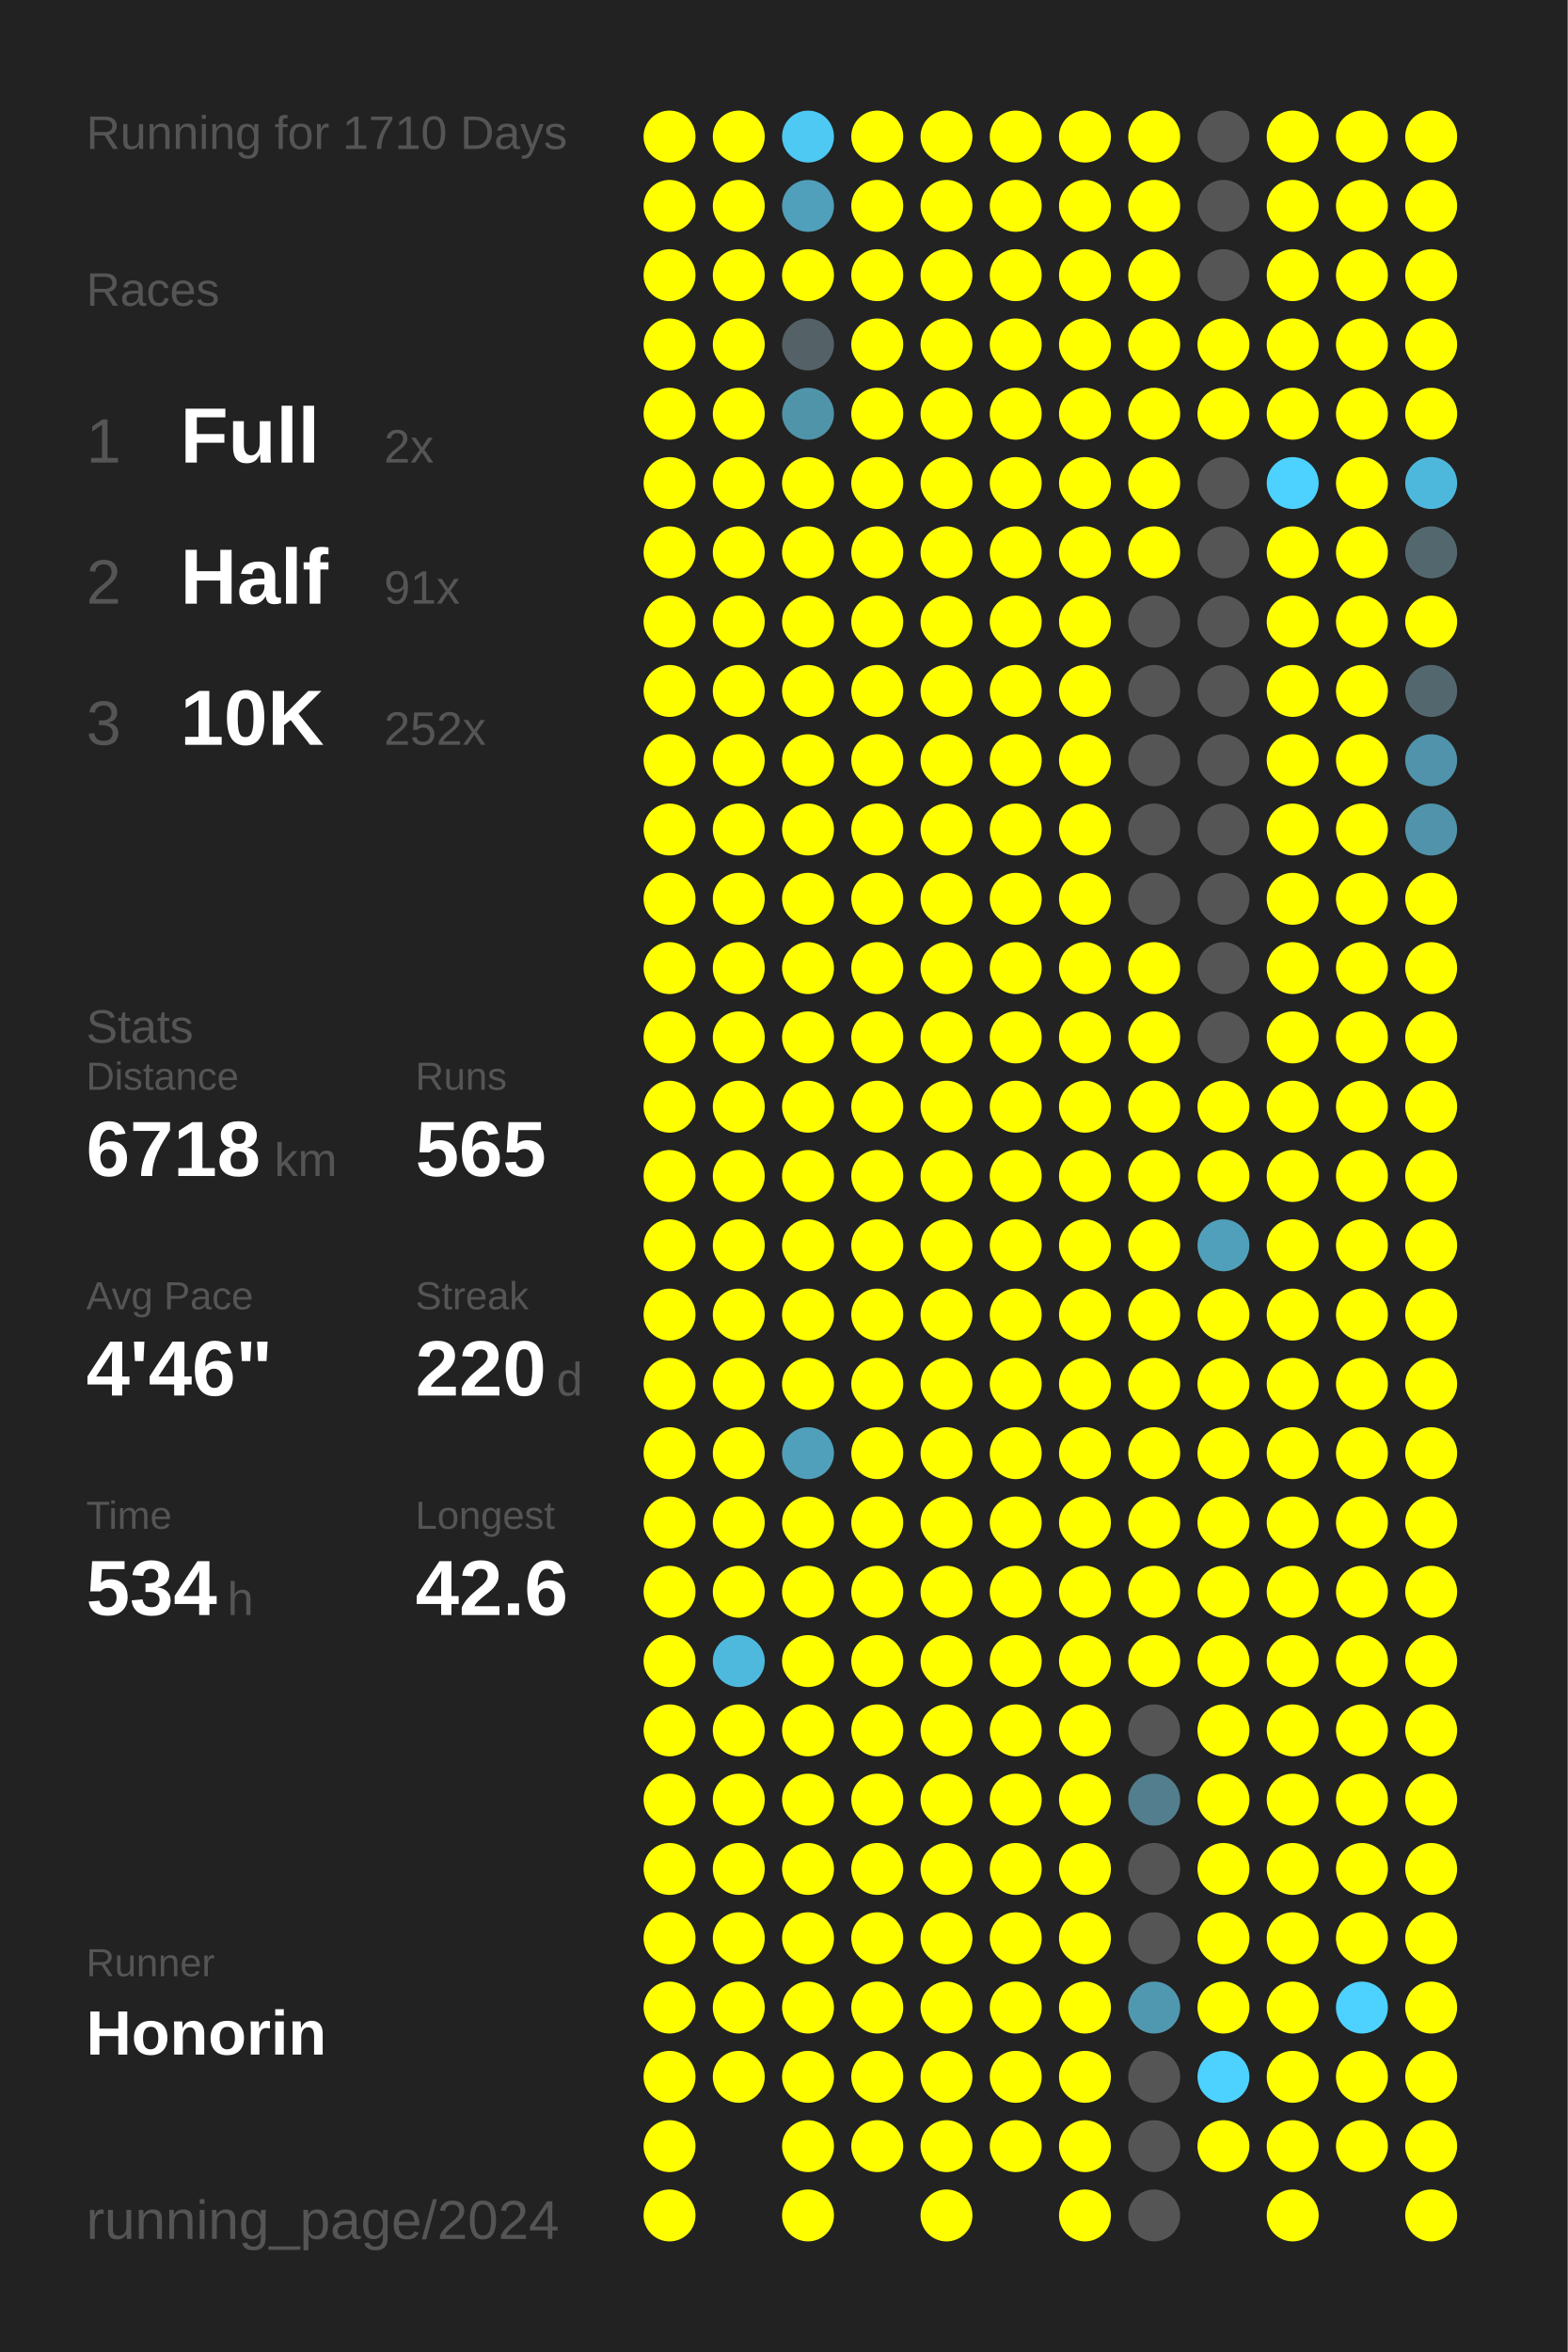
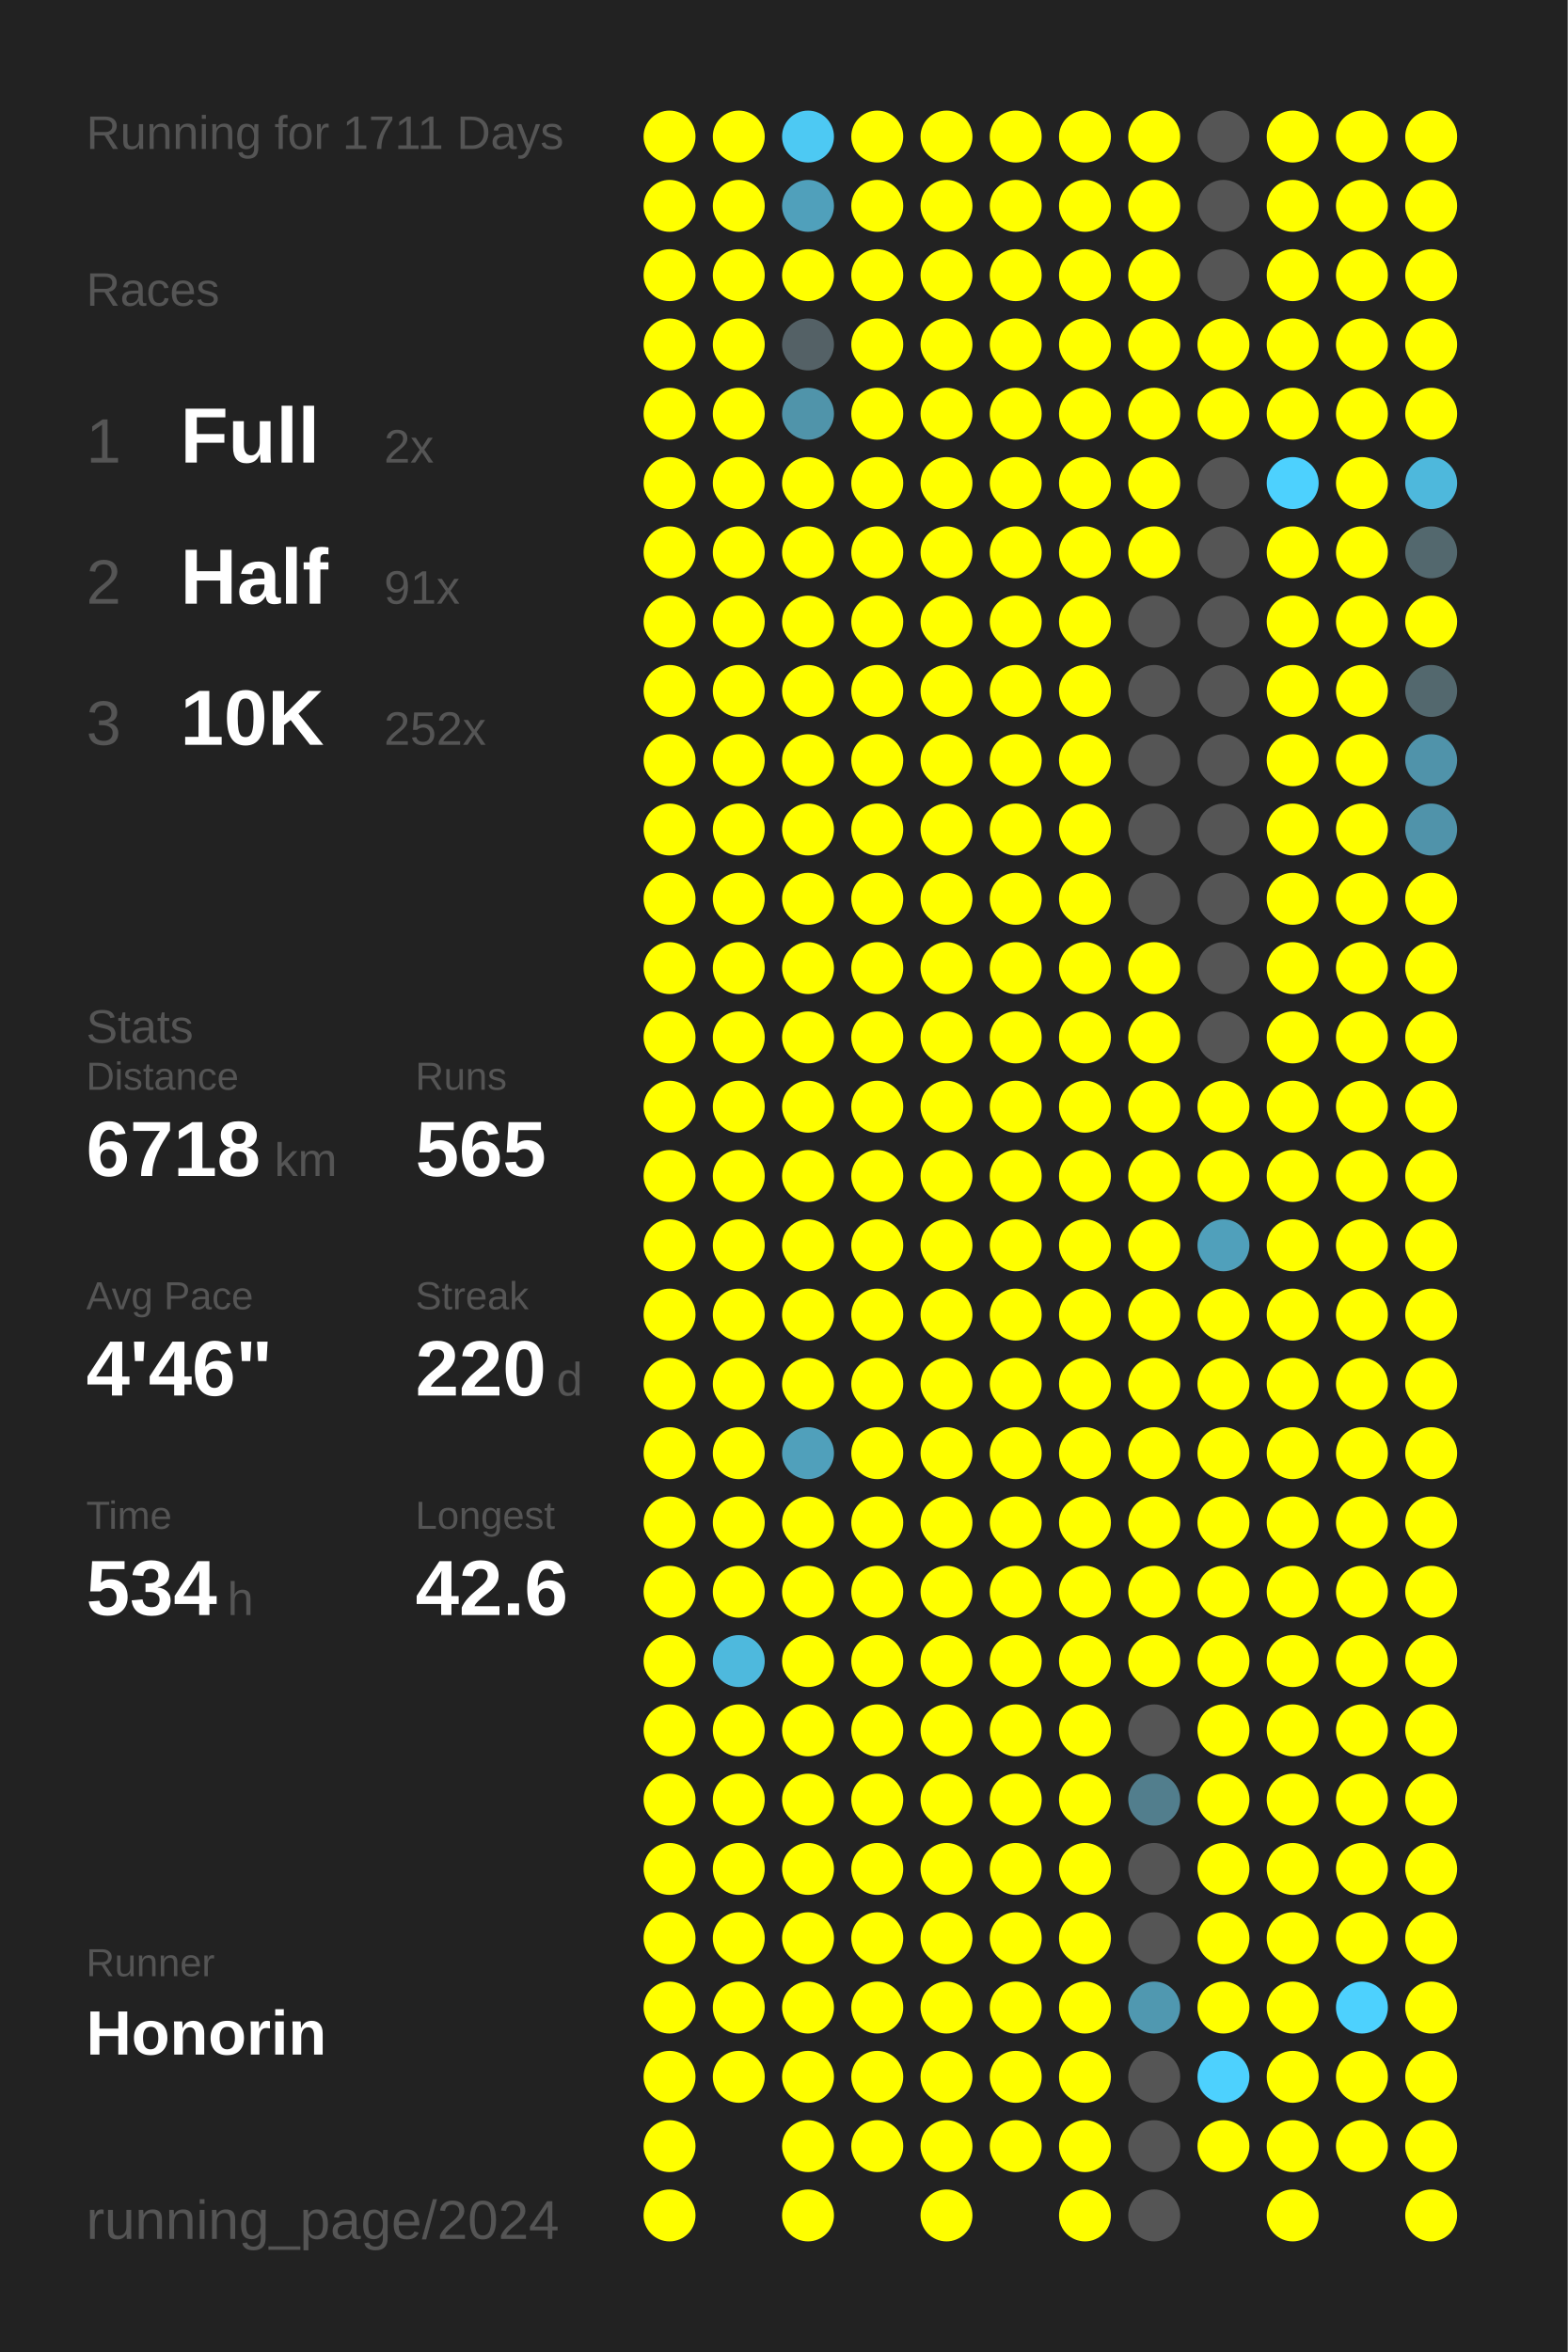
<svg xmlns="http://www.w3.org/2000/svg" baseProfile="full" height="300mm" version="1.1" viewBox="0,0,200,300" width="200mm">
  <defs />
  <rect fill="#222222" height="300" width="200" x="0" y="0" />
-   <text fill="#555555" style="font-size:6px; font-family:Arial;" x="11" y="19">Running for 1710 Days</text>
+   <text fill="#555555" style="font-size:6px; font-family:Arial;" x="11" y="19">Running for 1711 Days</text>
  <text fill="#555555" style="font-size:6px; font-family:Arial;" x="11" y="39">Races</text>
  <text fill="#555555" style="font-size:8px; font-family:Arial;" x="11" y="59">1</text>
  <text fill="#FFFFFF" style="font-size:10px; font-family:Arial; font-weight:bold;" x="23" y="59">Full</text>
  <text fill="#555555" style="font-size:6px; font-family:Arial;" x="49" y="59">2x</text>
  <text fill="#555555" style="font-size:8px; font-family:Arial;" x="11" y="77">2</text>
  <text fill="#FFFFFF" style="font-size:10px; font-family:Arial; font-weight:bold;" x="23" y="77">Half</text>
  <text fill="#555555" style="font-size:6px; font-family:Arial;" x="49" y="77">91x</text>
  <text fill="#555555" style="font-size:8px; font-family:Arial;" x="11" y="95">3</text>
  <text fill="#FFFFFF" style="font-size:10px; font-family:Arial; font-weight:bold;" x="23" y="95">10K</text>
  <text fill="#555555" style="font-size:6px; font-family:Arial;" x="49" y="95">252x</text>
  <text fill="#555555" style="font-size:6px; font-family:Arial;" x="11" y="133">Stats</text>
  <text fill="#555555" style="font-size:5px; font-family:Arial;" x="11" y="139">Distance</text>
  <text fill="#FFFFFF" style="font-size:10px; font-family:Arial; font-weight:bold;" x="11" y="150">6718</text>
  <text fill="#555555" style="font-size:6px; font-family:Arial;" x="35" y="150">km</text>
  <text fill="#555555" style="font-size:5px; font-family:Arial;" x="53" y="139">Runs</text>
  <text fill="#FFFFFF" style="font-size:10px; font-family:Arial; font-weight:bold;" x="53" y="150">565</text>
  <text fill="#555555" style="font-size:5px; font-family:Arial;" x="11" y="167">Avg Pace</text>
  <text fill="#FFFFFF" style="font-size:10px; font-family:Arial; font-weight:bold;" x="11" y="178">4'46"</text>
  <text fill="#555555" style="font-size:5px; font-family:Arial;" x="53" y="167">Streak</text>
  <text fill="#FFFFFF" style="font-size:10px; font-family:Arial; font-weight:bold;" x="53" y="178">220</text>
  <text fill="#555555" style="font-size:6px; font-family:Arial;" x="71" y="178">d</text>
  <text fill="#555555" style="font-size:5px; font-family:Arial;" x="11" y="195">Time</text>
  <text fill="#FFFFFF" style="font-size:10px; font-family:Arial; font-weight:bold;" x="11" y="206">534</text>
  <text fill="#555555" style="font-size:6px; font-family:Arial;" x="29" y="206">h</text>
  <text fill="#555555" style="font-size:5px; font-family:Arial;" x="53" y="195">Longest</text>
  <text fill="#FFFFFF" style="font-size:10px; font-family:Arial; font-weight:bold;" x="53" y="206">42.6</text>
  <text fill="#555555" style="font-size:5px; font-family:Arial;" x="11" y="252.065">Runner</text>
  <text fill="#FFFFFF" style="font-size:8px; font-family:Arial; font-weight:bold;" x="11" y="262.065">Honorin</text>
  <text fill="#555555" style="font-size:7px; font-family:Arial;" x="11" y="285.581">running_page/2024</text>
  <circle cx="85.417" cy="17.419" fill="#FFFF00" r="3.312" />
  <circle cx="85.417" cy="26.258" fill="#FFFF00" r="3.312" />
  <circle cx="85.417" cy="35.097" fill="#FFFF00" r="3.312" />
  <circle cx="85.417" cy="43.935" fill="#FFFF00" r="3.312" />
  <circle cx="85.417" cy="52.774" fill="#FFFF00" r="3.312" />
  <circle cx="85.417" cy="61.613" fill="#FFFF00" r="3.312" />
  <circle cx="85.417" cy="70.452" fill="#FFFF00" r="3.312" />
  <circle cx="85.417" cy="79.29" fill="#FFFF00" r="3.312" />
  <circle cx="85.417" cy="88.129" fill="#FFFF00" r="3.312" />
  <circle cx="85.417" cy="96.968" fill="#FFFF00" r="3.312" />
  <circle cx="85.417" cy="105.806" fill="#FFFF00" r="3.312" />
  <circle cx="85.417" cy="114.645" fill="#FFFF00" r="3.312" />
  <circle cx="85.417" cy="123.484" fill="#FFFF00" r="3.312" />
  <circle cx="85.417" cy="132.323" fill="#FFFF00" r="3.312" />
  <circle cx="85.417" cy="141.161" fill="#FFFF00" r="3.312" />
  <circle cx="85.417" cy="150" fill="#FFFF00" r="3.312" />
  <circle cx="85.417" cy="158.839" fill="#FFFF00" r="3.312" />
  <circle cx="85.417" cy="167.677" fill="#FFFF00" r="3.312" />
  <circle cx="85.417" cy="176.516" fill="#FFFF00" r="3.312" />
  <circle cx="85.417" cy="185.355" fill="#FFFF00" r="3.312" />
  <circle cx="85.417" cy="194.194" fill="#FFFF00" r="3.312" />
  <circle cx="85.417" cy="203.032" fill="#FFFF00" r="3.312" />
  <circle cx="85.417" cy="211.871" fill="#FFFF00" r="3.312" />
  <circle cx="85.417" cy="220.71" fill="#FFFF00" r="3.312" />
  <circle cx="85.417" cy="229.548" fill="#FFFF00" r="3.312" />
  <circle cx="85.417" cy="238.387" fill="#FFFF00" r="3.312" />
  <circle cx="85.417" cy="247.226" fill="#FFFF00" r="3.312" />
  <circle cx="85.417" cy="256.065" fill="#FFFF00" r="3.312" />
  <circle cx="85.417" cy="264.903" fill="#FFFF00" r="3.312" />
  <circle cx="85.417" cy="273.742" fill="#FFFF00" r="3.312" />
  <circle cx="85.417" cy="282.581" fill="#FFFF00" r="3.312" />
  <circle cx="94.25" cy="17.419" fill="#FFFF00" r="3.312" />
  <circle cx="94.25" cy="26.258" fill="#FFFF00" r="3.312" />
  <circle cx="94.25" cy="35.097" fill="#FFFF00" r="3.312" />
  <circle cx="94.25" cy="43.935" fill="#FFFF00" r="3.312" />
  <circle cx="94.25" cy="52.774" fill="#FFFF00" r="3.312" />
  <circle cx="94.25" cy="61.613" fill="#FFFF00" r="3.312" />
  <circle cx="94.25" cy="70.452" fill="#FFFF00" r="3.312" />
  <circle cx="94.25" cy="79.29" fill="#FFFF00" r="3.312" />
  <circle cx="94.25" cy="88.129" fill="#FFFF00" r="3.312" />
  <circle cx="94.25" cy="96.968" fill="#FFFF00" r="3.312" />
  <circle cx="94.25" cy="105.806" fill="#FFFF00" r="3.312" />
  <circle cx="94.25" cy="114.645" fill="#FFFF00" r="3.312" />
  <circle cx="94.25" cy="123.484" fill="#FFFF00" r="3.312" />
  <circle cx="94.25" cy="132.323" fill="#FFFF00" r="3.312" />
  <circle cx="94.25" cy="141.161" fill="#FFFF00" r="3.312" />
  <circle cx="94.25" cy="150" fill="#FFFF00" r="3.312" />
  <circle cx="94.25" cy="158.839" fill="#FFFF00" r="3.312" />
  <circle cx="94.25" cy="167.677" fill="#FFFF00" r="3.312" />
  <circle cx="94.25" cy="176.516" fill="#FFFF00" r="3.312" />
  <circle cx="94.25" cy="185.355" fill="#FFFF00" r="3.312" />
  <circle cx="94.25" cy="194.194" fill="#FFFF00" r="3.312" />
  <circle cx="94.25" cy="203.032" fill="#FFFF00" r="3.312" />
  <circle cx="94.25" cy="211.871" fill="#4eb9dd" r="3.312" />
  <circle cx="94.25" cy="220.71" fill="#FFFF00" r="3.312" />
  <circle cx="94.25" cy="229.548" fill="#FFFF00" r="3.312" />
  <circle cx="94.25" cy="238.387" fill="#FFFF00" r="3.312" />
  <circle cx="94.25" cy="247.226" fill="#FFFF00" r="3.312" />
  <circle cx="94.25" cy="256.065" fill="#FFFF00" r="3.312" />
  <circle cx="94.25" cy="264.903" fill="#FFFF00" r="3.312" />
  <circle cx="103.083" cy="17.419" fill="#4dc9f3" r="3.312" />
  <circle cx="103.083" cy="26.258" fill="#50a0bb" r="3.312" />
  <circle cx="103.083" cy="35.097" fill="#FFFF00" r="3.312" />
  <circle cx="103.083" cy="43.935" fill="#546166" r="3.312" />
  <circle cx="103.083" cy="52.774" fill="#5094aa" r="3.312" />
  <circle cx="103.083" cy="61.613" fill="#FFFF00" r="3.312" />
  <circle cx="103.083" cy="70.452" fill="#FFFF00" r="3.312" />
  <circle cx="103.083" cy="79.29" fill="#FFFF00" r="3.312" />
  <circle cx="103.083" cy="88.129" fill="#FFFF00" r="3.312" />
  <circle cx="103.083" cy="96.968" fill="#FFFF00" r="3.312" />
  <circle cx="103.083" cy="105.806" fill="#FFFF00" r="3.312" />
  <circle cx="103.083" cy="114.645" fill="#FFFF00" r="3.312" />
  <circle cx="103.083" cy="123.484" fill="#FFFF00" r="3.312" />
  <circle cx="103.083" cy="132.323" fill="#FFFF00" r="3.312" />
  <circle cx="103.083" cy="141.161" fill="#FFFF00" r="3.312" />
  <circle cx="103.083" cy="150" fill="#FFFF00" r="3.312" />
  <circle cx="103.083" cy="158.839" fill="#FFFF00" r="3.312" />
  <circle cx="103.083" cy="167.677" fill="#FFFF00" r="3.312" />
  <circle cx="103.083" cy="176.516" fill="#FFFF00" r="3.312" />
  <circle cx="103.083" cy="185.355" fill="#50a0bb" r="3.312" />
  <circle cx="103.083" cy="194.194" fill="#FFFF00" r="3.312" />
  <circle cx="103.083" cy="203.032" fill="#FFFF00" r="3.312" />
  <circle cx="103.083" cy="211.871" fill="#FFFF00" r="3.312" />
  <circle cx="103.083" cy="220.71" fill="#FFFF00" r="3.312" />
  <circle cx="103.083" cy="229.548" fill="#FFFF00" r="3.312" />
  <circle cx="103.083" cy="238.387" fill="#FFFF00" r="3.312" />
  <circle cx="103.083" cy="247.226" fill="#FFFF00" r="3.312" />
  <circle cx="103.083" cy="256.065" fill="#FFFF00" r="3.312" />
  <circle cx="103.083" cy="264.903" fill="#FFFF00" r="3.312" />
  <circle cx="103.083" cy="273.742" fill="#FFFF00" r="3.312" />
  <circle cx="103.083" cy="282.581" fill="#FFFF00" r="3.312" />
  <circle cx="111.917" cy="17.419" fill="#FFFF00" r="3.312" />
  <circle cx="111.917" cy="26.258" fill="#FFFF00" r="3.312" />
  <circle cx="111.917" cy="35.097" fill="#FFFF00" r="3.312" />
  <circle cx="111.917" cy="43.935" fill="#FFFF00" r="3.312" />
  <circle cx="111.917" cy="52.774" fill="#FFFF00" r="3.312" />
  <circle cx="111.917" cy="61.613" fill="#FFFF00" r="3.312" />
  <circle cx="111.917" cy="70.452" fill="#FFFF00" r="3.312" />
  <circle cx="111.917" cy="79.29" fill="#FFFF00" r="3.312" />
  <circle cx="111.917" cy="88.129" fill="#FFFF00" r="3.312" />
  <circle cx="111.917" cy="96.968" fill="#FFFF00" r="3.312" />
  <circle cx="111.917" cy="105.806" fill="#FFFF00" r="3.312" />
  <circle cx="111.917" cy="114.645" fill="#FFFF00" r="3.312" />
  <circle cx="111.917" cy="123.484" fill="#FFFF00" r="3.312" />
  <circle cx="111.917" cy="132.323" fill="#FFFF00" r="3.312" />
  <circle cx="111.917" cy="141.161" fill="#FFFF00" r="3.312" />
  <circle cx="111.917" cy="150" fill="#FFFF00" r="3.312" />
  <circle cx="111.917" cy="158.839" fill="#FFFF00" r="3.312" />
  <circle cx="111.917" cy="167.677" fill="#FFFF00" r="3.312" />
  <circle cx="111.917" cy="176.516" fill="#FFFF00" r="3.312" />
  <circle cx="111.917" cy="185.355" fill="#FFFF00" r="3.312" />
  <circle cx="111.917" cy="194.194" fill="#FFFF00" r="3.312" />
  <circle cx="111.917" cy="203.032" fill="#FFFF00" r="3.312" />
  <circle cx="111.917" cy="211.871" fill="#FFFF00" r="3.312" />
  <circle cx="111.917" cy="220.71" fill="#FFFF00" r="3.312" />
  <circle cx="111.917" cy="229.548" fill="#FFFF00" r="3.312" />
  <circle cx="111.917" cy="238.387" fill="#FFFF00" r="3.312" />
  <circle cx="111.917" cy="247.226" fill="#FFFF00" r="3.312" />
  <circle cx="111.917" cy="256.065" fill="#FFFF00" r="3.312" />
  <circle cx="111.917" cy="264.903" fill="#FFFF00" r="3.312" />
  <circle cx="111.917" cy="273.742" fill="#FFFF00" r="3.312" />
  <circle cx="120.75" cy="17.419" fill="#FFFF00" r="3.312" />
  <circle cx="120.75" cy="26.258" fill="#FFFF00" r="3.312" />
  <circle cx="120.75" cy="35.097" fill="#FFFF00" r="3.312" />
  <circle cx="120.75" cy="43.935" fill="#FFFF00" r="3.312" />
  <circle cx="120.75" cy="52.774" fill="#FFFF00" r="3.312" />
  <circle cx="120.75" cy="61.613" fill="#FFFF00" r="3.312" />
  <circle cx="120.75" cy="70.452" fill="#FFFF00" r="3.312" />
  <circle cx="120.75" cy="79.29" fill="#FFFF00" r="3.312" />
  <circle cx="120.75" cy="88.129" fill="#FFFF00" r="3.312" />
  <circle cx="120.75" cy="96.968" fill="#FFFF00" r="3.312" />
  <circle cx="120.75" cy="105.806" fill="#FFFF00" r="3.312" />
  <circle cx="120.75" cy="114.645" fill="#FFFF00" r="3.312" />
  <circle cx="120.75" cy="123.484" fill="#FFFF00" r="3.312" />
  <circle cx="120.75" cy="132.323" fill="#FFFF00" r="3.312" />
  <circle cx="120.75" cy="141.161" fill="#FFFF00" r="3.312" />
  <circle cx="120.75" cy="150" fill="#FFFF00" r="3.312" />
  <circle cx="120.75" cy="158.839" fill="#FFFF00" r="3.312" />
  <circle cx="120.75" cy="167.677" fill="#FFFF00" r="3.312" />
  <circle cx="120.75" cy="176.516" fill="#FFFF00" r="3.312" />
  <circle cx="120.75" cy="185.355" fill="#FFFF00" r="3.312" />
  <circle cx="120.75" cy="194.194" fill="#FFFF00" r="3.312" />
  <circle cx="120.75" cy="203.032" fill="#FFFF00" r="3.312" />
  <circle cx="120.75" cy="211.871" fill="#FFFF00" r="3.312" />
  <circle cx="120.75" cy="220.71" fill="#FFFF00" r="3.312" />
  <circle cx="120.75" cy="229.548" fill="#FFFF00" r="3.312" />
  <circle cx="120.75" cy="238.387" fill="#FFFF00" r="3.312" />
  <circle cx="120.75" cy="247.226" fill="#FFFF00" r="3.312" />
  <circle cx="120.75" cy="256.065" fill="#FFFF00" r="3.312" />
  <circle cx="120.75" cy="264.903" fill="#FFFF00" r="3.312" />
  <circle cx="120.75" cy="273.742" fill="#FFFF00" r="3.312" />
  <circle cx="120.75" cy="282.581" fill="#FFFF00" r="3.312" />
  <circle cx="129.583" cy="17.419" fill="#FFFF00" r="3.312" />
  <circle cx="129.583" cy="26.258" fill="#FFFF00" r="3.312" />
  <circle cx="129.583" cy="35.097" fill="#FFFF00" r="3.312" />
  <circle cx="129.583" cy="43.935" fill="#FFFF00" r="3.312" />
  <circle cx="129.583" cy="52.774" fill="#FFFF00" r="3.312" />
  <circle cx="129.583" cy="61.613" fill="#FFFF00" r="3.312" />
  <circle cx="129.583" cy="70.452" fill="#FFFF00" r="3.312" />
  <circle cx="129.583" cy="79.29" fill="#FFFF00" r="3.312" />
  <circle cx="129.583" cy="88.129" fill="#FFFF00" r="3.312" />
  <circle cx="129.583" cy="96.968" fill="#FFFF00" r="3.312" />
  <circle cx="129.583" cy="105.806" fill="#FFFF00" r="3.312" />
  <circle cx="129.583" cy="114.645" fill="#FFFF00" r="3.312" />
  <circle cx="129.583" cy="123.484" fill="#FFFF00" r="3.312" />
  <circle cx="129.583" cy="132.323" fill="#FFFF00" r="3.312" />
  <circle cx="129.583" cy="141.161" fill="#FFFF00" r="3.312" />
  <circle cx="129.583" cy="150" fill="#FFFF00" r="3.312" />
  <circle cx="129.583" cy="158.839" fill="#FFFF00" r="3.312" />
  <circle cx="129.583" cy="167.677" fill="#FFFF00" r="3.312" />
  <circle cx="129.583" cy="176.516" fill="#FFFF00" r="3.312" />
  <circle cx="129.583" cy="185.355" fill="#FFFF00" r="3.312" />
  <circle cx="129.583" cy="194.194" fill="#FFFF00" r="3.312" />
  <circle cx="129.583" cy="203.032" fill="#FFFF00" r="3.312" />
  <circle cx="129.583" cy="211.871" fill="#FFFF00" r="3.312" />
  <circle cx="129.583" cy="220.71" fill="#FFFF00" r="3.312" />
  <circle cx="129.583" cy="229.548" fill="#FFFF00" r="3.312" />
  <circle cx="129.583" cy="238.387" fill="#FFFF00" r="3.312" />
  <circle cx="129.583" cy="247.226" fill="#FFFF00" r="3.312" />
  <circle cx="129.583" cy="256.065" fill="#FFFF00" r="3.312" />
  <circle cx="129.583" cy="264.903" fill="#FFFF00" r="3.312" />
  <circle cx="129.583" cy="273.742" fill="#FFFF00" r="3.312" />
  <circle cx="138.417" cy="17.419" fill="#FFFF00" r="3.312" />
  <circle cx="138.417" cy="26.258" fill="#FFFF00" r="3.312" />
  <circle cx="138.417" cy="35.097" fill="#FFFF00" r="3.312" />
  <circle cx="138.417" cy="43.935" fill="#FFFF00" r="3.312" />
  <circle cx="138.417" cy="52.774" fill="#FFFF00" r="3.312" />
  <circle cx="138.417" cy="61.613" fill="#FFFF00" r="3.312" />
  <circle cx="138.417" cy="70.452" fill="#FFFF00" r="3.312" />
  <circle cx="138.417" cy="79.29" fill="#FFFF00" r="3.312" />
  <circle cx="138.417" cy="88.129" fill="#FFFF00" r="3.312" />
  <circle cx="138.417" cy="96.968" fill="#FFFF00" r="3.312" />
  <circle cx="138.417" cy="105.806" fill="#FFFF00" r="3.312" />
  <circle cx="138.417" cy="114.645" fill="#FFFF00" r="3.312" />
  <circle cx="138.417" cy="123.484" fill="#FFFF00" r="3.312" />
  <circle cx="138.417" cy="132.323" fill="#FFFF00" r="3.312" />
  <circle cx="138.417" cy="141.161" fill="#FFFF00" r="3.312" />
  <circle cx="138.417" cy="150" fill="#FFFF00" r="3.312" />
  <circle cx="138.417" cy="158.839" fill="#FFFF00" r="3.312" />
  <circle cx="138.417" cy="167.677" fill="#FFFF00" r="3.312" />
  <circle cx="138.417" cy="176.516" fill="#FFFF00" r="3.312" />
  <circle cx="138.417" cy="185.355" fill="#FFFF00" r="3.312" />
  <circle cx="138.417" cy="194.194" fill="#FFFF00" r="3.312" />
  <circle cx="138.417" cy="203.032" fill="#FFFF00" r="3.312" />
  <circle cx="138.417" cy="211.871" fill="#FFFF00" r="3.312" />
  <circle cx="138.417" cy="220.71" fill="#FFFF00" r="3.312" />
  <circle cx="138.417" cy="229.548" fill="#FFFF00" r="3.312" />
  <circle cx="138.417" cy="238.387" fill="#FFFF00" r="3.312" />
  <circle cx="138.417" cy="247.226" fill="#FFFF00" r="3.312" />
  <circle cx="138.417" cy="256.065" fill="#FFFF00" r="3.312" />
  <circle cx="138.417" cy="264.903" fill="#FFFF00" r="3.312" />
  <circle cx="138.417" cy="273.742" fill="#FFFF00" r="3.312" />
  <circle cx="138.417" cy="282.581" fill="#FFFF00" r="3.312" />
  <circle cx="147.25" cy="17.419" fill="#FFFF00" r="3.312" />
  <circle cx="147.25" cy="26.258" fill="#FFFF00" r="3.312" />
  <circle cx="147.25" cy="35.097" fill="#FFFF00" r="3.312" />
  <circle cx="147.25" cy="43.935" fill="#FFFF00" r="3.312" />
  <circle cx="147.25" cy="52.774" fill="#FFFF00" r="3.312" />
  <circle cx="147.25" cy="61.613" fill="#FFFF00" r="3.312" />
  <circle cx="147.25" cy="70.452" fill="#FFFF00" r="3.312" />
  <circle cx="147.25" cy="79.29" fill="#555555" r="3.312" />
  <circle cx="147.25" cy="88.129" fill="#555555" r="3.312" />
  <circle cx="147.25" cy="96.968" fill="#555555" r="3.312" />
  <circle cx="147.25" cy="105.806" fill="#555555" r="3.312" />
  <circle cx="147.25" cy="114.645" fill="#555555" r="3.312" />
  <circle cx="147.25" cy="123.484" fill="#FFFF00" r="3.312" />
  <circle cx="147.25" cy="132.323" fill="#FFFF00" r="3.312" />
  <circle cx="147.25" cy="141.161" fill="#FFFF00" r="3.312" />
  <circle cx="147.25" cy="150" fill="#FFFF00" r="3.312" />
  <circle cx="147.25" cy="158.839" fill="#FFFF00" r="3.312" />
  <circle cx="147.25" cy="167.677" fill="#FFFF00" r="3.312" />
  <circle cx="147.25" cy="176.516" fill="#FFFF00" r="3.312" />
  <circle cx="147.25" cy="185.355" fill="#FFFF00" r="3.312" />
  <circle cx="147.25" cy="194.194" fill="#FFFF00" r="3.312" />
  <circle cx="147.25" cy="203.032" fill="#FFFF00" r="3.312" />
  <circle cx="147.25" cy="211.871" fill="#FFFF00" r="3.312" />
  <circle cx="147.25" cy="220.71" fill="#555555" r="3.312" />
  <circle cx="147.25" cy="229.548" fill="#527e8d" r="3.312" />
  <circle cx="147.25" cy="238.387" fill="#555555" r="3.312" />
  <circle cx="147.25" cy="247.226" fill="#555555" r="3.312" />
  <circle cx="147.25" cy="256.065" fill="#5098b0" r="3.312" />
  <circle cx="147.25" cy="264.903" fill="#555555" r="3.312" />
  <circle cx="147.25" cy="273.742" fill="#555555" r="3.312" />
  <circle cx="147.25" cy="282.581" fill="#555555" r="3.312" />
  <circle cx="156.083" cy="17.419" fill="#555555" r="3.312" />
  <circle cx="156.083" cy="26.258" fill="#555555" r="3.312" />
  <circle cx="156.083" cy="35.097" fill="#555555" r="3.312" />
  <circle cx="156.083" cy="43.935" fill="#FFFF00" r="3.312" />
  <circle cx="156.083" cy="52.774" fill="#FFFF00" r="3.312" />
  <circle cx="156.083" cy="61.613" fill="#555555" r="3.312" />
  <circle cx="156.083" cy="70.452" fill="#555555" r="3.312" />
  <circle cx="156.083" cy="79.29" fill="#555555" r="3.312" />
  <circle cx="156.083" cy="88.129" fill="#555555" r="3.312" />
  <circle cx="156.083" cy="96.968" fill="#555555" r="3.312" />
  <circle cx="156.083" cy="105.806" fill="#555555" r="3.312" />
  <circle cx="156.083" cy="114.645" fill="#555555" r="3.312" />
  <circle cx="156.083" cy="123.484" fill="#555555" r="3.312" />
  <circle cx="156.083" cy="132.323" fill="#555555" r="3.312" />
  <circle cx="156.083" cy="141.161" fill="#FFFF00" r="3.312" />
  <circle cx="156.083" cy="150" fill="#FFFF00" r="3.312" />
  <circle cx="156.083" cy="158.839" fill="#50a0bb" r="3.312" />
  <circle cx="156.083" cy="167.677" fill="#FFFF00" r="3.312" />
  <circle cx="156.083" cy="176.516" fill="#FFFF00" r="3.312" />
  <circle cx="156.083" cy="185.355" fill="#FFFF00" r="3.312" />
  <circle cx="156.083" cy="194.194" fill="#FFFF00" r="3.312" />
  <circle cx="156.083" cy="203.032" fill="#FFFF00" r="3.312" />
  <circle cx="156.083" cy="211.871" fill="#FFFF00" r="3.312" />
  <circle cx="156.083" cy="220.71" fill="#FFFF00" r="3.312" />
  <circle cx="156.083" cy="229.548" fill="#FFFF00" r="3.312" />
  <circle cx="156.083" cy="238.387" fill="#FFFF00" r="3.312" />
  <circle cx="156.083" cy="247.226" fill="#FFFF00" r="3.312" />
  <circle cx="156.083" cy="256.065" fill="#FFFF00" r="3.312" />
  <circle cx="156.083" cy="264.903" fill="#4dd1fe" r="3.312" />
  <circle cx="156.083" cy="273.742" fill="#FFFF00" r="3.312" />
  <circle cx="164.917" cy="17.419" fill="#FFFF00" r="3.312" />
  <circle cx="164.917" cy="26.258" fill="#FFFF00" r="3.312" />
  <circle cx="164.917" cy="35.097" fill="#FFFF00" r="3.312" />
  <circle cx="164.917" cy="43.935" fill="#FFFF00" r="3.312" />
  <circle cx="164.917" cy="52.774" fill="#FFFF00" r="3.312" />
  <circle cx="164.917" cy="61.613" fill="#4dd1fe" r="3.312" />
  <circle cx="164.917" cy="70.452" fill="#FFFF00" r="3.312" />
  <circle cx="164.917" cy="79.29" fill="#FFFF00" r="3.312" />
  <circle cx="164.917" cy="88.129" fill="#FFFF00" r="3.312" />
  <circle cx="164.917" cy="96.968" fill="#FFFF00" r="3.312" />
  <circle cx="164.917" cy="105.806" fill="#FFFF00" r="3.312" />
  <circle cx="164.917" cy="114.645" fill="#FFFF00" r="3.312" />
  <circle cx="164.917" cy="123.484" fill="#FFFF00" r="3.312" />
  <circle cx="164.917" cy="132.323" fill="#FFFF00" r="3.312" />
  <circle cx="164.917" cy="141.161" fill="#FFFF00" r="3.312" />
  <circle cx="164.917" cy="150" fill="#FFFF00" r="3.312" />
  <circle cx="164.917" cy="158.839" fill="#FFFF00" r="3.312" />
  <circle cx="164.917" cy="167.677" fill="#FFFF00" r="3.312" />
  <circle cx="164.917" cy="176.516" fill="#FFFF00" r="3.312" />
  <circle cx="164.917" cy="185.355" fill="#FFFF00" r="3.312" />
  <circle cx="164.917" cy="194.194" fill="#FFFF00" r="3.312" />
  <circle cx="164.917" cy="203.032" fill="#FFFF00" r="3.312" />
  <circle cx="164.917" cy="211.871" fill="#FFFF00" r="3.312" />
  <circle cx="164.917" cy="220.71" fill="#FFFF00" r="3.312" />
  <circle cx="164.917" cy="229.548" fill="#FFFF00" r="3.312" />
  <circle cx="164.917" cy="238.387" fill="#FFFF00" r="3.312" />
  <circle cx="164.917" cy="247.226" fill="#FFFF00" r="3.312" />
  <circle cx="164.917" cy="256.065" fill="#FFFF00" r="3.312" />
  <circle cx="164.917" cy="264.903" fill="#FFFF00" r="3.312" />
  <circle cx="164.917" cy="273.742" fill="#FFFF00" r="3.312" />
  <circle cx="164.917" cy="282.581" fill="#FFFF00" r="3.312" />
  <circle cx="173.75" cy="17.419" fill="#FFFF00" r="3.312" />
  <circle cx="173.75" cy="26.258" fill="#FFFF00" r="3.312" />
  <circle cx="173.75" cy="35.097" fill="#FFFF00" r="3.312" />
  <circle cx="173.75" cy="43.935" fill="#FFFF00" r="3.312" />
  <circle cx="173.75" cy="52.774" fill="#FFFF00" r="3.312" />
  <circle cx="173.75" cy="61.613" fill="#FFFF00" r="3.312" />
  <circle cx="173.75" cy="70.452" fill="#FFFF00" r="3.312" />
  <circle cx="173.75" cy="79.29" fill="#FFFF00" r="3.312" />
  <circle cx="173.75" cy="88.129" fill="#FFFF00" r="3.312" />
  <circle cx="173.75" cy="96.968" fill="#FFFF00" r="3.312" />
  <circle cx="173.75" cy="105.806" fill="#FFFF00" r="3.312" />
  <circle cx="173.75" cy="114.645" fill="#FFFF00" r="3.312" />
  <circle cx="173.75" cy="123.484" fill="#FFFF00" r="3.312" />
  <circle cx="173.75" cy="132.323" fill="#FFFF00" r="3.312" />
  <circle cx="173.75" cy="141.161" fill="#FFFF00" r="3.312" />
  <circle cx="173.75" cy="150" fill="#FFFF00" r="3.312" />
  <circle cx="173.75" cy="158.839" fill="#FFFF00" r="3.312" />
  <circle cx="173.75" cy="167.677" fill="#FFFF00" r="3.312" />
  <circle cx="173.75" cy="176.516" fill="#FFFF00" r="3.312" />
  <circle cx="173.75" cy="185.355" fill="#FFFF00" r="3.312" />
  <circle cx="173.75" cy="194.194" fill="#FFFF00" r="3.312" />
  <circle cx="173.75" cy="203.032" fill="#FFFF00" r="3.312" />
  <circle cx="173.75" cy="211.871" fill="#FFFF00" r="3.312" />
  <circle cx="173.75" cy="220.71" fill="#FFFF00" r="3.312" />
  <circle cx="173.75" cy="229.548" fill="#FFFF00" r="3.312" />
  <circle cx="173.75" cy="238.387" fill="#FFFF00" r="3.312" />
  <circle cx="173.75" cy="247.226" fill="#FFFF00" r="3.312" />
  <circle cx="173.75" cy="256.065" fill="#4dd1fe" r="3.312" />
  <circle cx="173.75" cy="264.903" fill="#FFFF00" r="3.312" />
  <circle cx="173.75" cy="273.742" fill="#FFFF00" r="3.312" />
  <circle cx="182.583" cy="17.419" fill="#FFFF00" r="3.312" />
  <circle cx="182.583" cy="26.258" fill="#FFFF00" r="3.312" />
  <circle cx="182.583" cy="35.097" fill="#FFFF00" r="3.312" />
  <circle cx="182.583" cy="43.935" fill="#FFFF00" r="3.312" />
  <circle cx="182.583" cy="52.774" fill="#FFFF00" r="3.312" />
  <circle cx="182.583" cy="61.613" fill="#4eb8dc" r="3.312" />
  <circle cx="182.583" cy="70.452" fill="#53686e" r="3.312" />
  <circle cx="182.583" cy="79.29" fill="#FFFF00" r="3.312" />
  <circle cx="182.583" cy="88.129" fill="#53686e" r="3.312" />
  <circle cx="182.583" cy="96.968" fill="#5093aa" r="3.312" />
  <circle cx="182.583" cy="105.806" fill="#5093aa" r="3.312" />
  <circle cx="182.583" cy="114.645" fill="#FFFF00" r="3.312" />
  <circle cx="182.583" cy="123.484" fill="#FFFF00" r="3.312" />
  <circle cx="182.583" cy="132.323" fill="#FFFF00" r="3.312" />
  <circle cx="182.583" cy="141.161" fill="#FFFF00" r="3.312" />
  <circle cx="182.583" cy="150" fill="#FFFF00" r="3.312" />
  <circle cx="182.583" cy="158.839" fill="#FFFF00" r="3.312" />
  <circle cx="182.583" cy="167.677" fill="#FFFF00" r="3.312" />
  <circle cx="182.583" cy="176.516" fill="#FFFF00" r="3.312" />
  <circle cx="182.583" cy="185.355" fill="#FFFF00" r="3.312" />
  <circle cx="182.583" cy="194.194" fill="#FFFF00" r="3.312" />
  <circle cx="182.583" cy="203.032" fill="#FFFF00" r="3.312" />
  <circle cx="182.583" cy="211.871" fill="#FFFF00" r="3.312" />
  <circle cx="182.583" cy="220.71" fill="#FFFF00" r="3.312" />
  <circle cx="182.583" cy="229.548" fill="#FFFF00" r="3.312" />
  <circle cx="182.583" cy="238.387" fill="#FFFF00" r="3.312" />
  <circle cx="182.583" cy="247.226" fill="#FFFF00" r="3.312" />
  <circle cx="182.583" cy="256.065" fill="#FFFF00" r="3.312" />
  <circle cx="182.583" cy="264.903" fill="#FFFF00" r="3.312" />
  <circle cx="182.583" cy="273.742" fill="#FFFF00" r="3.312" />
  <circle cx="182.583" cy="282.581" fill="#FFFF00" r="3.312" />
</svg>
